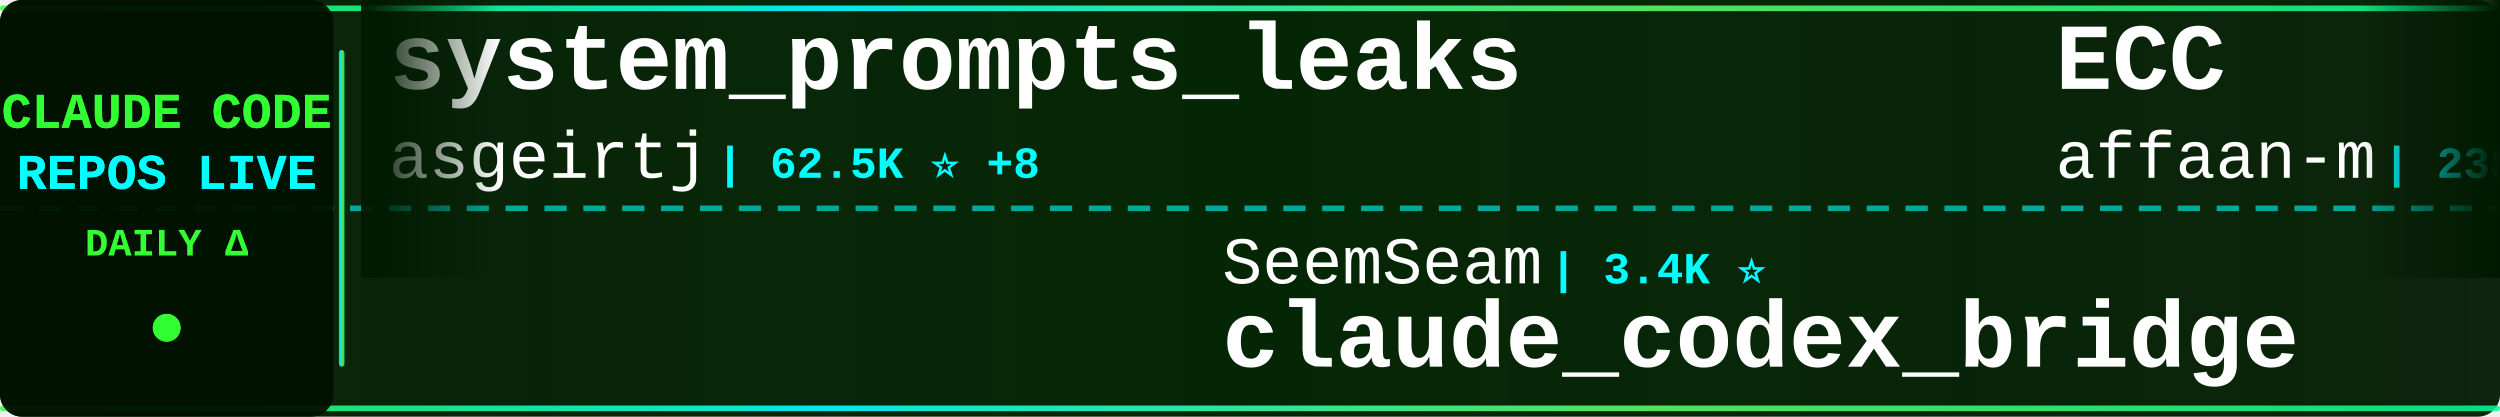
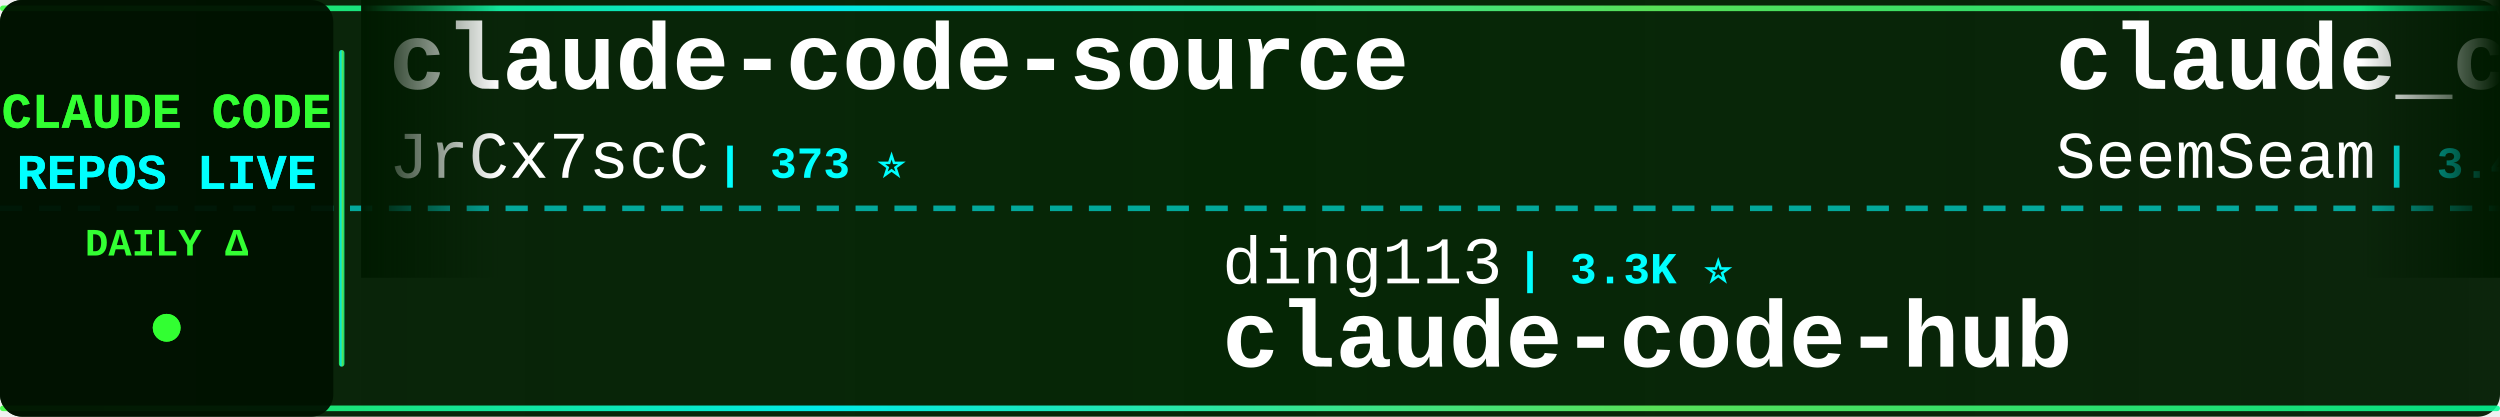
<svg xmlns="http://www.w3.org/2000/svg" width="900" height="150">
  <defs>
    <linearGradient id="tickerBg" x1="0%" y1="0%" x2="100%" y2="0%">
      <stop offset="0%" style="stop-color:#001a00;stop-opacity:0.95" />
      <stop offset="50%" style="stop-color:#002200;stop-opacity:0.98" />
      <stop offset="100%" style="stop-color:#001a00;stop-opacity:0.95" />
    </linearGradient>
    <linearGradient id="borderGrad" x1="0%" y1="0%" x2="100%" y2="0%">
      <stop offset="0%" style="stop-color:#33ff33;stop-opacity:0.85">
        <animate attributeName="stop-opacity" values="0.85;1;0.85" dur="2s" repeatCount="indefinite" />
      </stop>
      <stop offset="33%" style="stop-color:#00ffff;stop-opacity:0.9">
        <animate attributeName="stop-opacity" values="0.9;1;0.9" dur="2.2s" repeatCount="indefinite" />
      </stop>
      <stop offset="66%" style="stop-color:#66ff66;stop-opacity:0.85">
        <animate attributeName="stop-opacity" values="0.85;1;0.85" dur="1.8s" repeatCount="indefinite" />
      </stop>
      <stop offset="100%" style="stop-color:#00ff99;stop-opacity:0.85">
        <animate attributeName="stop-opacity" values="0.85;1;0.85" dur="2s" repeatCount="indefinite" />
      </stop>
    </linearGradient>
    <filter id="textGlow">
      <feGaussianBlur stdDeviation="0.1" result="coloredBlur" />
      <feMerge>
        <feMergeNode in="coloredBlur" />
        <feMergeNode in="SourceGraphic" />
      </feMerge>
    </filter>
    <filter id="metricGlow">
      <feGaussianBlur stdDeviation="0.2" result="coloredBlur" />
      <feMerge>
        <feMergeNode in="coloredBlur" />
        <feMergeNode in="SourceGraphic" />
      </feMerge>
    </filter>
    <linearGradient id="leftFade" x1="0%" y1="0%" x2="100%" y2="0%">
      <stop offset="0%" style="stop-color:#001a00;stop-opacity:1" />
      <stop offset="100%" style="stop-color:#001a00;stop-opacity:0" />
    </linearGradient>
    <linearGradient id="rightFade" x1="0%" y1="0%" x2="100%" y2="0%">
      <stop offset="0%" style="stop-color:#001a00;stop-opacity:0" />
      <stop offset="100%" style="stop-color:#001a00;stop-opacity:1" />
    </linearGradient>
  </defs>
  <rect width="900" height="150" fill="url(#tickerBg)" rx="8" />
  <rect x="0" y="2" width="900" height="2" fill="url(#borderGrad)" rx="1" />
  <rect x="0" y="146" width="900" height="2" fill="url(#borderGrad)" rx="1" />
  <line x1="0" y1="75" x2="900" y2="75" stroke="#00ffff" stroke-width="2" stroke-dasharray="8 6" opacity="0.6" />
  <rect x="0" y="0" width="120" height="150" fill="#001100" opacity="0.95" rx="8" />
  <text x="60" y="46" font-family="'Courier New', monospace" font-size="18" font-weight="bold" fill="#33ff33" text-anchor="middle" filter="url(#textGlow)">
    CLAUDE CODE
  </text>
  <text x="60" y="68" font-family="'Courier New', monospace" font-size="18" font-weight="bold" fill="#00ffff" text-anchor="middle" filter="url(#textGlow)">
    REPOS LIVE
  </text>
  <text x="60" y="92" font-family="'Courier New', monospace" font-size="14" font-weight="bold" fill="#33ff33" text-anchor="middle">
    DAILY Δ
  </text>
  <circle cx="60" cy="118" r="5" fill="#33ff33" filter="url(#metricGlow)">
    <animate attributeName="r" values="4;6;4" dur="1.5s" repeatCount="indefinite" />
    <animate attributeName="opacity" values="0.6;1;0.6" dur="1.5s" repeatCount="indefinite" />
  </circle>
  <rect x="122" y="18" width="2" height="114" fill="url(#borderGrad)" rx="1" />
  <clipPath id="tickerClip">
    <rect x="130" y="0" width="770" height="150" />
  </clipPath>
  <g clip-path="url(#tickerClip)">
    <g id="tickerItems">
      <animateTransform attributeName="transform" attributeType="XML" type="translate" from="0 0" to="-3000 0" dur="54s" repeatCount="indefinite" />
      <g transform="translate(0, 0)">
-         <text x="140" y="32" font-family="'Courier New', monospace" font-size="34" font-weight="bold" fill="#ffffff">system_prompts_leaks</text>
-         <text x="140" y="64" font-family="'Courier New', monospace" font-size="24" font-weight="normal" fill="#ffffff" opacity="1.0">asgeirtj</text>
-         <text x="258" y="64" font-family="'Courier New', monospace" font-size="16" font-weight="bold" fill="#00ffff"> | 62.5K ⭐ +8</text>
+         <text x="140" y="32" font-family="'Courier New', monospace" font-size="34" font-weight="bold" fill="#ffffff">claude-code-source</text>
+         <text x="140" y="64" font-family="'Courier New', monospace" font-size="24" font-weight="normal" fill="#ffffff" opacity="1.0">JrCx7scC</text>
+         <text x="258" y="64" font-family="'Courier New', monospace" font-size="16" font-weight="bold" fill="#00ffff"> | 373 ⭐</text>
      </g>
      <g transform="translate(300, 0)">
-         <text x="140" y="102" font-family="'Courier New', monospace" font-size="24" font-weight="normal" fill="#ffffff" opacity="1.0">SeemSeam</text>
-         <text x="258" y="102" font-family="'Courier New', monospace" font-size="16" font-weight="bold" fill="#00ffff"> | 3.4K ⭐</text>
-         <text x="140" y="132" font-family="'Courier New', monospace" font-size="34" font-weight="bold" fill="#ffffff">claude_codex_bridge</text>
+         <text x="140" y="102" font-family="'Courier New', monospace" font-size="24" font-weight="normal" fill="#ffffff" opacity="1.0">ding113</text>
+         <text x="246" y="102" font-family="'Courier New', monospace" font-size="16" font-weight="bold" fill="#00ffff"> | 3.3K ⭐</text>
+         <text x="140" y="132" font-family="'Courier New', monospace" font-size="34" font-weight="bold" fill="#ffffff">claude-code-hub</text>
      </g>
      <g transform="translate(600, 0)">
-         <text x="140" y="32" font-family="'Courier New', monospace" font-size="34" font-weight="bold" fill="#ffffff">ECC</text>
-         <text x="140" y="64" font-family="'Courier New', monospace" font-size="24" font-weight="normal" fill="#ffffff" opacity="1.0">affaan-m</text>
-         <text x="258" y="64" font-family="'Courier New', monospace" font-size="16" font-weight="bold" fill="#00ffff"> | 238.6K ⭐ +30</text>
+         <text x="140" y="32" font-family="'Courier New', monospace" font-size="34" font-weight="bold" fill="#ffffff">claude_codex_bridge</text>
+         <text x="140" y="64" font-family="'Courier New', monospace" font-size="24" font-weight="normal" fill="#ffffff" opacity="1.0">SeemSeam</text>
+         <text x="258" y="64" font-family="'Courier New', monospace" font-size="16" font-weight="bold" fill="#00ffff"> | 3.4K ⭐</text>
      </g>
      <g transform="translate(900, 0)">
-         <text x="140" y="102" font-family="'Courier New', monospace" font-size="24" font-weight="normal" fill="#ffffff" opacity="1.0">Windy3f3f3f3f</text>
-         <text x="318" y="102" font-family="'Courier New', monospace" font-size="16" font-weight="bold" fill="#00ffff"> | 3.4K ⭐ +2</text>
-         <text x="140" y="132" font-family="'Courier New', monospace" font-size="34" font-weight="bold" fill="#ffffff">how-claude-code-works</text>
+         <text x="140" y="102" font-family="'Courier New', monospace" font-size="24" font-weight="normal" fill="#ffffff" opacity="1.0">rohitg00</text>
+         <text x="258" y="102" font-family="'Courier New', monospace" font-size="16" font-weight="bold" fill="#00ffff"> | 2.5K ⭐ +1</text>
+         <text x="140" y="132" font-family="'Courier New', monospace" font-size="34" font-weight="bold" fill="#ffffff">awesome-claude-code-tool...</text>
      </g>
      <g transform="translate(1200, 0)">
-         <text x="140" y="32" font-family="'Courier New', monospace" font-size="34" font-weight="bold" fill="#ffffff">claude-code-guide</text>
-         <text x="140" y="64" font-family="'Courier New', monospace" font-size="24" font-weight="normal" fill="#ffffff" opacity="1.0">zebbern</text>
-         <text x="246" y="64" font-family="'Courier New', monospace" font-size="16" font-weight="bold" fill="#00ffff"> | 4.5K ⭐ +2</text>
+         <text x="140" y="32" font-family="'Courier New', monospace" font-size="34" font-weight="bold" fill="#ffffff">andrej-karpathy-skills</text>
+         <text x="140" y="64" font-family="'Courier New', monospace" font-size="24" font-weight="normal" fill="#ffffff" opacity="1.0">multica-ai</text>
+         <text x="282" y="64" font-family="'Courier New', monospace" font-size="16" font-weight="bold" fill="#00ffff"> | 200.5K ⭐ +12</text>
      </g>
      <g transform="translate(1500, 0)">
-         <text x="140" y="102" font-family="'Courier New', monospace" font-size="24" font-weight="normal" fill="#ffffff" opacity="1.0">ChinaSiro</text>
-         <text x="270" y="102" font-family="'Courier New', monospace" font-size="16" font-weight="bold" fill="#00ffff"> | 9.6K ⭐</text>
-         <text x="140" y="132" font-family="'Courier New', monospace" font-size="34" font-weight="bold" fill="#ffffff">claude-code-sourcemap</text>
+         <text x="140" y="102" font-family="'Courier New', monospace" font-size="24" font-weight="normal" fill="#ffffff" opacity="1.0">Chachamaru127</text>
+         <text x="318" y="102" font-family="'Courier New', monospace" font-size="16" font-weight="bold" fill="#00ffff"> | 3.0K ⭐</text>
+         <text x="140" y="132" font-family="'Courier New', monospace" font-size="34" font-weight="bold" fill="#ffffff">claude-code-harness</text>
      </g>
      <g transform="translate(1800, 0)">
-         <text x="140" y="32" font-family="'Courier New', monospace" font-size="34" font-weight="bold" fill="#ffffff">claude-code-proxy</text>
-         <text x="140" y="64" font-family="'Courier New', monospace" font-size="24" font-weight="normal" fill="#ffffff" opacity="1.0">fuergaosi233</text>
-         <text x="306" y="64" font-family="'Courier New', monospace" font-size="16" font-weight="bold" fill="#00ffff"> | 2.8K ⭐ +1</text>
+         <text x="140" y="32" font-family="'Courier New', monospace" font-size="34" font-weight="bold" fill="#ffffff">free-claude-code</text>
+         <text x="140" y="64" font-family="'Courier New', monospace" font-size="24" font-weight="normal" fill="#ffffff" opacity="1.0">Alishahryar1</text>
+         <text x="306" y="64" font-family="'Courier New', monospace" font-size="16" font-weight="bold" fill="#00ffff"> | 44.8K ⭐ +15</text>
      </g>
      <g transform="translate(2100, 0)">
-         <text x="140" y="102" font-family="'Courier New', monospace" font-size="24" font-weight="normal" fill="#ffffff" opacity="1.0">anthropics</text>
-         <text x="282" y="102" font-family="'Courier New', monospace" font-size="16" font-weight="bold" fill="#00ffff"> | 8.6K ⭐</text>
-         <text x="140" y="132" font-family="'Courier New', monospace" font-size="34" font-weight="bold" fill="#ffffff">claude-code-action</text>
+         <text x="140" y="102" font-family="'Courier New', monospace" font-size="24" font-weight="normal" fill="#ffffff" opacity="1.0">musistudio</text>
+         <text x="282" y="102" font-family="'Courier New', monospace" font-size="16" font-weight="bold" fill="#00ffff"> | 36.5K ⭐ +1</text>
+         <text x="140" y="132" font-family="'Courier New', monospace" font-size="34" font-weight="bold" fill="#ffffff">claude-code-router</text>
      </g>
      <g transform="translate(2400, 0)">
-         <text x="140" y="32" font-family="'Courier New', monospace" font-size="34" font-weight="bold" fill="#ffffff">claude-code-showcase</text>
-         <text x="140" y="64" font-family="'Courier New', monospace" font-size="24" font-weight="normal" fill="#ffffff" opacity="1.0">ChrisWiles</text>
-         <text x="282" y="64" font-family="'Courier New', monospace" font-size="16" font-weight="bold" fill="#00ffff"> | 6.0K ⭐</text>
+         <text x="140" y="32" font-family="'Courier New', monospace" font-size="34" font-weight="bold" fill="#ffffff">claude-code-from-source</text>
+         <text x="140" y="64" font-family="'Courier New', monospace" font-size="24" font-weight="normal" fill="#ffffff" opacity="1.0">alejandrobalderas</text>
+         <text x="366" y="64" font-family="'Courier New', monospace" font-size="16" font-weight="bold" fill="#00ffff"> | 2.7K ⭐</text>
      </g>
      <g transform="translate(2700, 0)">
-         <text x="140" y="102" font-family="'Courier New', monospace" font-size="24" font-weight="normal" fill="#ffffff" opacity="1.0">OneRedOak</text>
-         <text x="270" y="102" font-family="'Courier New', monospace" font-size="16" font-weight="bold" fill="#00ffff"> | 3.9K ⭐ -1</text>
-         <text x="140" y="132" font-family="'Courier New', monospace" font-size="34" font-weight="bold" fill="#ffffff">claude-code-workflows</text>
+         <text x="140" y="102" font-family="'Courier New', monospace" font-size="24" font-weight="normal" fill="#ffffff" opacity="1.0">andrew-kramer-inno</text>
+         <text x="378" y="102" font-family="'Courier New', monospace" font-size="16" font-weight="bold" fill="#00ffff"> | 593 ⭐</text>
+         <text x="140" y="132" font-family="'Courier New', monospace" font-size="34" font-weight="bold" fill="#ffffff">claude-code-source-build</text>
      </g>
      <g transform="translate(3000, 0)">
-         <text x="140" y="32" font-family="'Courier New', monospace" font-size="34" font-weight="bold" fill="#ffffff">system_prompts_leaks</text>
-         <text x="140" y="64" font-family="'Courier New', monospace" font-size="24" font-weight="normal" fill="#ffffff" opacity="1.0">asgeirtj</text>
-         <text x="258" y="64" font-family="'Courier New', monospace" font-size="16" font-weight="bold" fill="#00ffff"> | 62.5K ⭐ +8</text>
+         <text x="140" y="32" font-family="'Courier New', monospace" font-size="34" font-weight="bold" fill="#ffffff">claude-code-source</text>
+         <text x="140" y="64" font-family="'Courier New', monospace" font-size="24" font-weight="normal" fill="#ffffff" opacity="1.0">JrCx7scC</text>
+         <text x="258" y="64" font-family="'Courier New', monospace" font-size="16" font-weight="bold" fill="#00ffff"> | 373 ⭐</text>
      </g>
      <g transform="translate(3300, 0)">
-         <text x="140" y="102" font-family="'Courier New', monospace" font-size="24" font-weight="normal" fill="#ffffff" opacity="1.0">SeemSeam</text>
-         <text x="258" y="102" font-family="'Courier New', monospace" font-size="16" font-weight="bold" fill="#00ffff"> | 3.4K ⭐</text>
-         <text x="140" y="132" font-family="'Courier New', monospace" font-size="34" font-weight="bold" fill="#ffffff">claude_codex_bridge</text>
+         <text x="140" y="102" font-family="'Courier New', monospace" font-size="24" font-weight="normal" fill="#ffffff" opacity="1.0">ding113</text>
+         <text x="246" y="102" font-family="'Courier New', monospace" font-size="16" font-weight="bold" fill="#00ffff"> | 3.3K ⭐</text>
+         <text x="140" y="132" font-family="'Courier New', monospace" font-size="34" font-weight="bold" fill="#ffffff">claude-code-hub</text>
      </g>
      <g transform="translate(3600, 0)">
-         <text x="140" y="32" font-family="'Courier New', monospace" font-size="34" font-weight="bold" fill="#ffffff">ECC</text>
-         <text x="140" y="64" font-family="'Courier New', monospace" font-size="24" font-weight="normal" fill="#ffffff" opacity="1.0">affaan-m</text>
-         <text x="258" y="64" font-family="'Courier New', monospace" font-size="16" font-weight="bold" fill="#00ffff"> | 238.6K ⭐ +30</text>
+         <text x="140" y="32" font-family="'Courier New', monospace" font-size="34" font-weight="bold" fill="#ffffff">claude_codex_bridge</text>
+         <text x="140" y="64" font-family="'Courier New', monospace" font-size="24" font-weight="normal" fill="#ffffff" opacity="1.0">SeemSeam</text>
+         <text x="258" y="64" font-family="'Courier New', monospace" font-size="16" font-weight="bold" fill="#00ffff"> | 3.4K ⭐</text>
      </g>
      <g transform="translate(3900, 0)">
-         <text x="140" y="102" font-family="'Courier New', monospace" font-size="24" font-weight="normal" fill="#ffffff" opacity="1.0">Windy3f3f3f3f</text>
-         <text x="318" y="102" font-family="'Courier New', monospace" font-size="16" font-weight="bold" fill="#00ffff"> | 3.4K ⭐ +2</text>
-         <text x="140" y="132" font-family="'Courier New', monospace" font-size="34" font-weight="bold" fill="#ffffff">how-claude-code-works</text>
+         <text x="140" y="102" font-family="'Courier New', monospace" font-size="24" font-weight="normal" fill="#ffffff" opacity="1.0">rohitg00</text>
+         <text x="258" y="102" font-family="'Courier New', monospace" font-size="16" font-weight="bold" fill="#00ffff"> | 2.5K ⭐ +1</text>
+         <text x="140" y="132" font-family="'Courier New', monospace" font-size="34" font-weight="bold" fill="#ffffff">awesome-claude-code-tool...</text>
      </g>
    </g>
  </g>
  <rect x="130" y="0" width="50" height="100" fill="url(#leftFade)" />
  <rect x="850" y="0" width="50" height="100" fill="url(#rightFade)" />
</svg>
